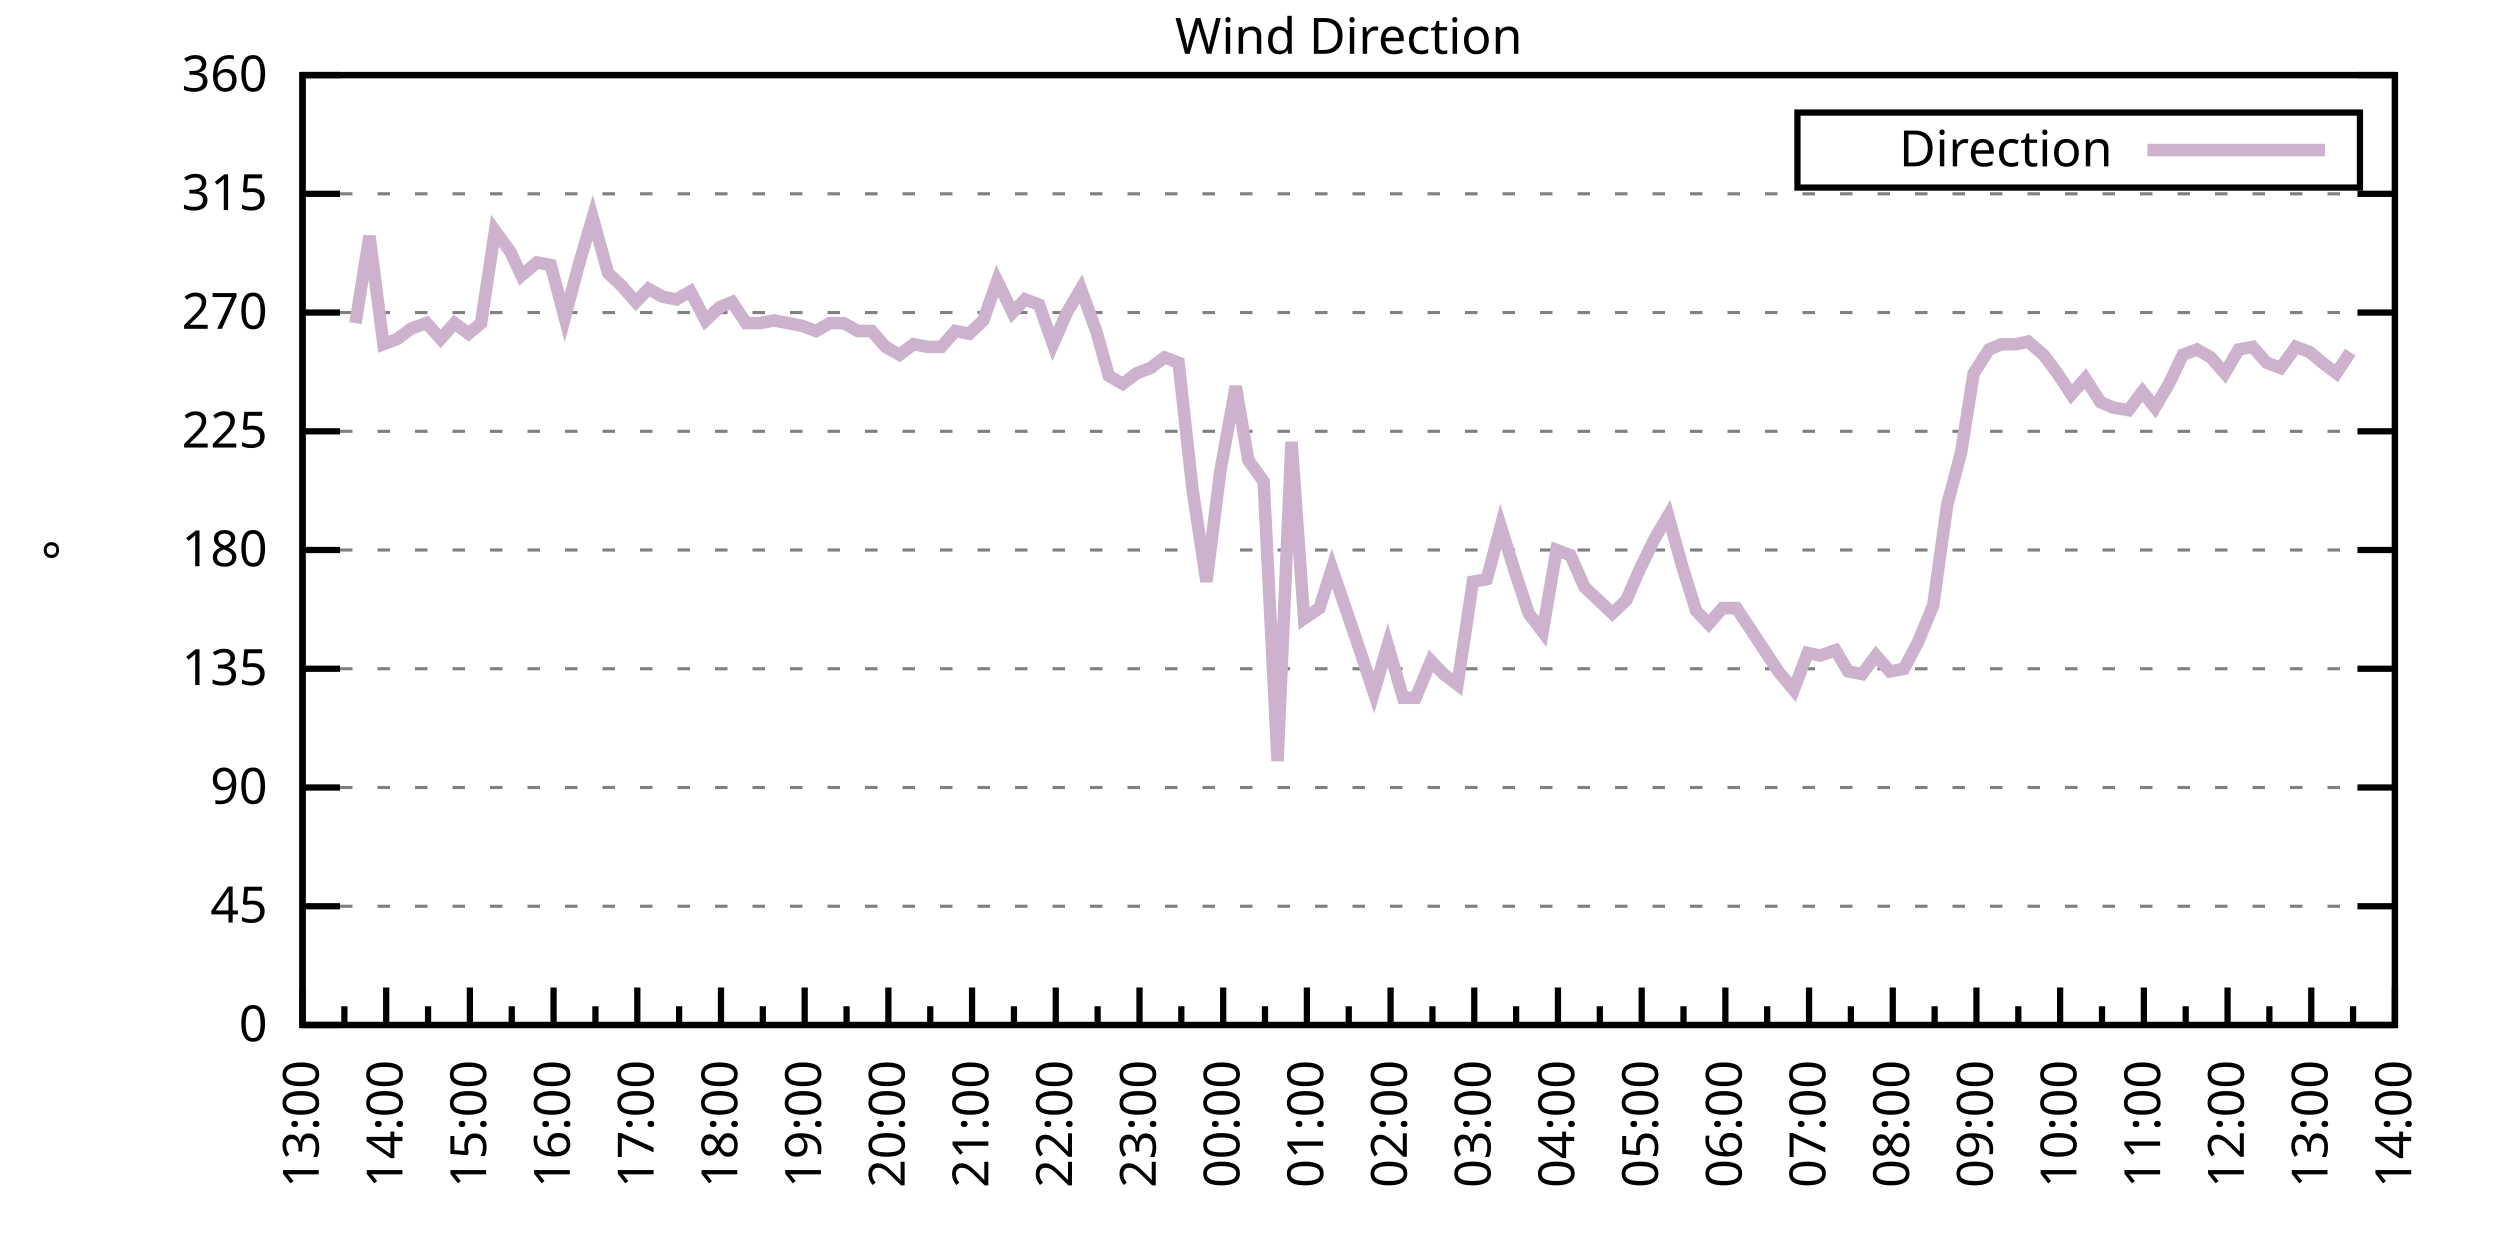
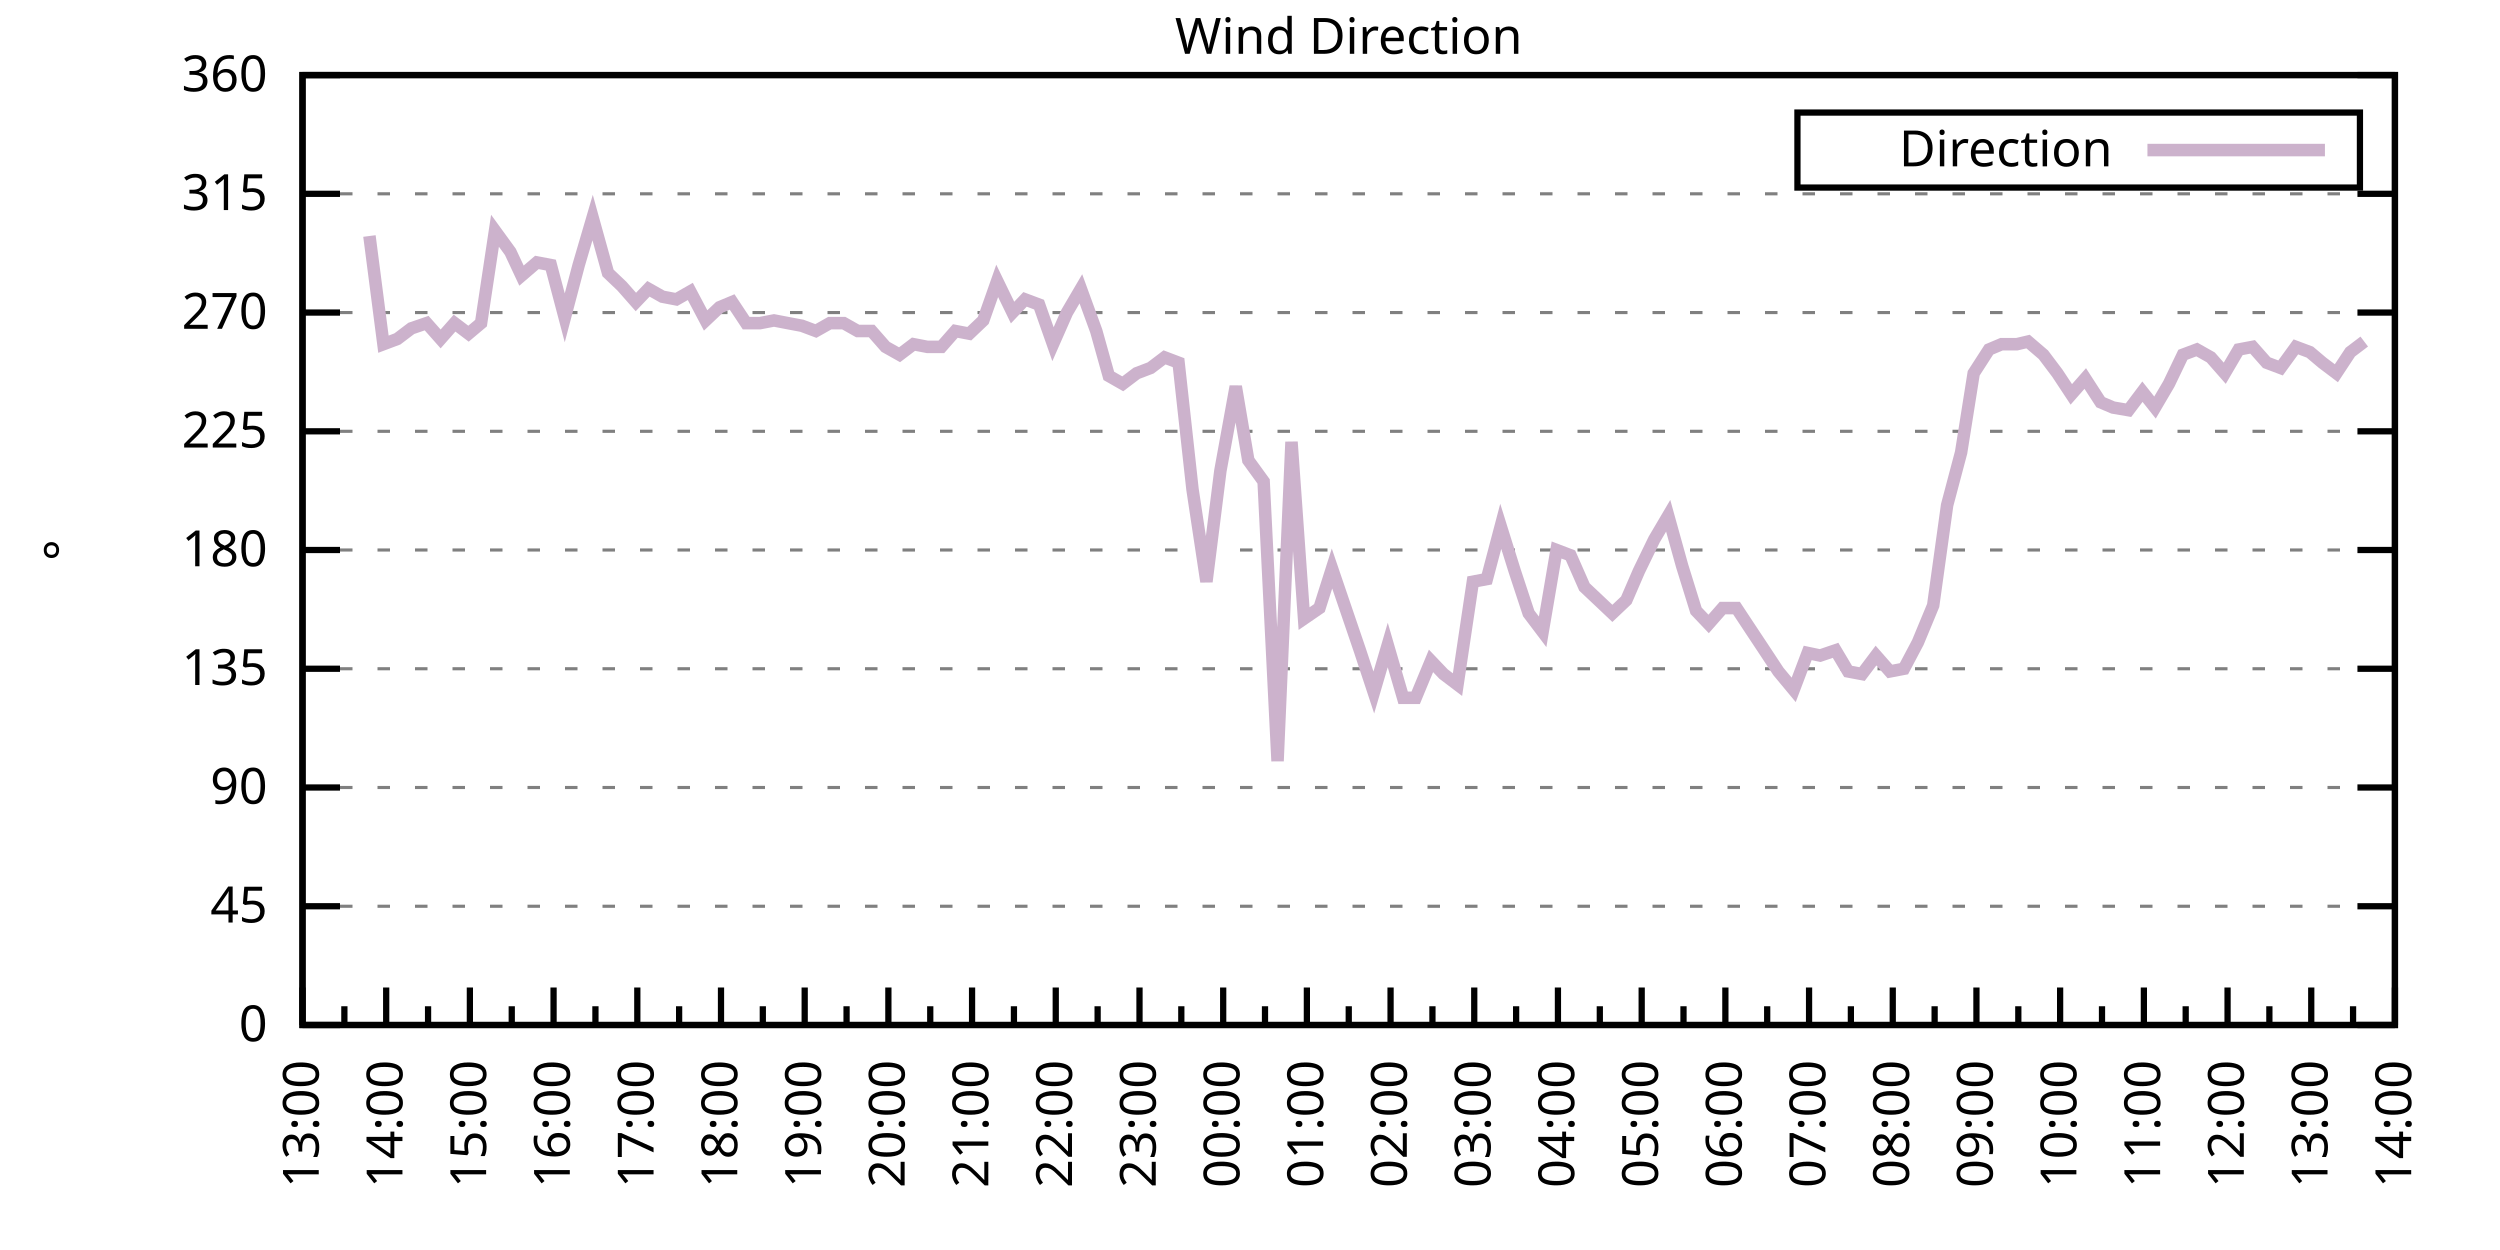
<svg xmlns="http://www.w3.org/2000/svg" xmlns:xlink="http://www.w3.org/1999/xlink" width="400" height="200" viewBox="0 0 400 200">
  <g id="gnuplot_canvas">
    <rect x="0" y="0" width="400" height="200" fill="none" />
    <defs>
      <circle id="gpDot" r="0.5" stroke-width="0.5" stroke="currentColor" />
      <path id="gpPt0" stroke-width="0.333" stroke="currentColor" d="M-1,0 h2 M0,-1 v2" />
      <path id="gpPt1" stroke-width="0.333" stroke="currentColor" d="M-1,-1 L1,1 M1,-1 L-1,1" />
      <path id="gpPt2" stroke-width="0.333" stroke="currentColor" d="M-1,0 L1,0 M0,-1 L0,1 M-1,-1 L1,1 M-1,1 L1,-1" />
      <rect id="gpPt3" stroke-width="0.333" stroke="currentColor" x="-1" y="-1" width="2" height="2" />
      <rect id="gpPt4" stroke-width="0.333" stroke="currentColor" fill="currentColor" x="-1" y="-1" width="2" height="2" />
      <circle id="gpPt5" stroke-width="0.333" stroke="currentColor" cx="0" cy="0" r="1" />
      <use xlink:href="#gpPt5" id="gpPt6" fill="currentColor" stroke="none" />
      <path id="gpPt7" stroke-width="0.333" stroke="currentColor" d="M0,-1.33 L-1.33,0.67 L1.33,0.67 z" />
      <use xlink:href="#gpPt7" id="gpPt8" fill="currentColor" stroke="none" />
      <use xlink:href="#gpPt7" id="gpPt9" stroke="currentColor" transform="rotate(180)" />
      <use xlink:href="#gpPt9" id="gpPt10" fill="currentColor" stroke="none" />
      <use xlink:href="#gpPt3" id="gpPt11" stroke="currentColor" transform="rotate(45)" />
      <use xlink:href="#gpPt11" id="gpPt12" fill="currentColor" stroke="none" />
      <path id="gpPt13" stroke-width="0.333" stroke="currentColor" d="M0,1.330 L1.265,0.411 L0.782,-1.067 L-0.782,-1.076 L-1.265,0.411 z" />
      <use xlink:href="#gpPt13" id="gpPt14" fill="currentColor" stroke="none" />
      <filter id="textbox" filterUnits="objectBoundingBox" x="0" y="0" height="1" width="1">
        <feFlood flood-color="white" flood-opacity="1" result="bgnd" />
        <feComposite in="SourceGraphic" in2="bgnd" operator="atop" />
      </filter>
      <filter id="greybox" filterUnits="objectBoundingBox" x="0" y="0" height="1" width="1">
        <feFlood flood-color="lightgrey" flood-opacity="1" result="grey" />
        <feComposite in="SourceGraphic" in2="grey" operator="atop" />
      </filter>
    </defs>
    <g fill="none" color="white" stroke="currentColor" stroke-width="1.00" stroke-linecap="butt" stroke-linejoin="miter">
</g>
    <g fill="none" color="black" stroke="currentColor" stroke-width="1.00" stroke-linecap="butt" stroke-linejoin="miter">
      <g stroke="none" shape-rendering="crispEdges">
        <polygon fill="rgb(255, 255, 255)" points="48.40,164.00 383.18,164.00 383.18,12.02 48.40,12.02 " />
      </g>
    </g>
    <g fill="none" color="black" stroke="currentColor" stroke-width="1.00" stroke-linecap="butt" stroke-linejoin="miter">
</g>
    <g fill="none" color="black" stroke="black" stroke-width="0.50" stroke-linecap="butt" stroke-linejoin="miter">
</g>
    <g fill="none" color="gray" stroke="currentColor" stroke-width="0.50" stroke-linecap="butt" stroke-linejoin="miter">
      <path stroke="gray" stroke-dasharray="2,4" class="gridline" d="M48.40,164.00 L383.19,164.00  " />
    </g>
    <g fill="none" color="gray" stroke="gray" stroke-width="1.00" stroke-linecap="butt" stroke-linejoin="miter">
</g>
    <g fill="none" color="black" stroke="currentColor" stroke-width="1.00" stroke-linecap="butt" stroke-linejoin="miter">
      <path stroke="black" d="M48.40,164.00 L54.40,164.00 M383.19,164.00 L377.19,164.00  " />
      <g transform="translate(42.80,166.60)" stroke="none" fill="black" font-family="Sans" font-size="8.00" text-anchor="end">
        <text>
          <tspan font-family="Sans"> 0</tspan>
        </text>
      </g>
    </g>
    <g fill="none" color="black" stroke="currentColor" stroke-width="1.00" stroke-linecap="butt" stroke-linejoin="miter">
</g>
    <g fill="none" color="black" stroke="black" stroke-width="0.50" stroke-linecap="butt" stroke-linejoin="miter">
</g>
    <g fill="none" color="gray" stroke="currentColor" stroke-width="0.50" stroke-linecap="butt" stroke-linejoin="miter">
      <path stroke="gray" stroke-dasharray="2,4" class="gridline" d="M48.40,145.00 L383.19,145.00  " />
    </g>
    <g fill="none" color="gray" stroke="gray" stroke-width="1.00" stroke-linecap="butt" stroke-linejoin="miter">
</g>
    <g fill="none" color="black" stroke="currentColor" stroke-width="1.00" stroke-linecap="butt" stroke-linejoin="miter">
      <path stroke="black" d="M48.40,145.00 L54.40,145.00 M383.19,145.00 L377.19,145.00  " />
      <g transform="translate(42.80,147.60)" stroke="none" fill="black" font-family="Sans" font-size="8.00" text-anchor="end">
        <text>
          <tspan font-family="Sans"> 45</tspan>
        </text>
      </g>
    </g>
    <g fill="none" color="black" stroke="currentColor" stroke-width="1.00" stroke-linecap="butt" stroke-linejoin="miter">
</g>
    <g fill="none" color="black" stroke="black" stroke-width="0.50" stroke-linecap="butt" stroke-linejoin="miter">
</g>
    <g fill="none" color="gray" stroke="currentColor" stroke-width="0.50" stroke-linecap="butt" stroke-linejoin="miter">
      <path stroke="gray" stroke-dasharray="2,4" class="gridline" d="M48.40,126.00 L383.19,126.00  " />
    </g>
    <g fill="none" color="gray" stroke="gray" stroke-width="1.00" stroke-linecap="butt" stroke-linejoin="miter">
</g>
    <g fill="none" color="black" stroke="currentColor" stroke-width="1.00" stroke-linecap="butt" stroke-linejoin="miter">
      <path stroke="black" d="M48.40,126.00 L54.40,126.00 M383.19,126.00 L377.19,126.00  " />
      <g transform="translate(42.80,128.60)" stroke="none" fill="black" font-family="Sans" font-size="8.00" text-anchor="end">
        <text>
          <tspan font-family="Sans"> 90</tspan>
        </text>
      </g>
    </g>
    <g fill="none" color="black" stroke="currentColor" stroke-width="1.00" stroke-linecap="butt" stroke-linejoin="miter">
</g>
    <g fill="none" color="black" stroke="black" stroke-width="0.50" stroke-linecap="butt" stroke-linejoin="miter">
</g>
    <g fill="none" color="gray" stroke="currentColor" stroke-width="0.50" stroke-linecap="butt" stroke-linejoin="miter">
      <path stroke="gray" stroke-dasharray="2,4" class="gridline" d="M48.40,107.00 L383.19,107.00  " />
    </g>
    <g fill="none" color="gray" stroke="gray" stroke-width="1.00" stroke-linecap="butt" stroke-linejoin="miter">
</g>
    <g fill="none" color="black" stroke="currentColor" stroke-width="1.00" stroke-linecap="butt" stroke-linejoin="miter">
      <path stroke="black" d="M48.40,107.00 L54.40,107.00 M383.19,107.00 L377.19,107.00  " />
      <g transform="translate(42.80,109.60)" stroke="none" fill="black" font-family="Sans" font-size="8.00" text-anchor="end">
        <text>
          <tspan font-family="Sans"> 135</tspan>
        </text>
      </g>
    </g>
    <g fill="none" color="black" stroke="currentColor" stroke-width="1.00" stroke-linecap="butt" stroke-linejoin="miter">
</g>
    <g fill="none" color="black" stroke="black" stroke-width="0.50" stroke-linecap="butt" stroke-linejoin="miter">
</g>
    <g fill="none" color="gray" stroke="currentColor" stroke-width="0.50" stroke-linecap="butt" stroke-linejoin="miter">
      <path stroke="gray" stroke-dasharray="2,4" class="gridline" d="M48.40,88.00 L383.19,88.00  " />
    </g>
    <g fill="none" color="gray" stroke="gray" stroke-width="1.00" stroke-linecap="butt" stroke-linejoin="miter">
</g>
    <g fill="none" color="black" stroke="currentColor" stroke-width="1.00" stroke-linecap="butt" stroke-linejoin="miter">
      <path stroke="black" d="M48.40,88.00 L54.40,88.00 M383.19,88.00 L377.19,88.00  " />
      <g transform="translate(42.80,90.60)" stroke="none" fill="black" font-family="Sans" font-size="8.00" text-anchor="end">
        <text>
          <tspan font-family="Sans"> 180</tspan>
        </text>
      </g>
    </g>
    <g fill="none" color="black" stroke="currentColor" stroke-width="1.00" stroke-linecap="butt" stroke-linejoin="miter">
</g>
    <g fill="none" color="black" stroke="black" stroke-width="0.50" stroke-linecap="butt" stroke-linejoin="miter">
</g>
    <g fill="none" color="gray" stroke="currentColor" stroke-width="0.50" stroke-linecap="butt" stroke-linejoin="miter">
      <path stroke="gray" stroke-dasharray="2,4" class="gridline" d="M48.40,69.01 L383.19,69.01  " />
    </g>
    <g fill="none" color="gray" stroke="gray" stroke-width="1.00" stroke-linecap="butt" stroke-linejoin="miter">
</g>
    <g fill="none" color="black" stroke="currentColor" stroke-width="1.00" stroke-linecap="butt" stroke-linejoin="miter">
      <path stroke="black" d="M48.40,69.01 L54.40,69.01 M383.19,69.01 L377.19,69.01  " />
      <g transform="translate(42.80,71.61)" stroke="none" fill="black" font-family="Sans" font-size="8.00" text-anchor="end">
        <text>
          <tspan font-family="Sans"> 225</tspan>
        </text>
      </g>
    </g>
    <g fill="none" color="black" stroke="currentColor" stroke-width="1.00" stroke-linecap="butt" stroke-linejoin="miter">
</g>
    <g fill="none" color="black" stroke="black" stroke-width="0.50" stroke-linecap="butt" stroke-linejoin="miter">
</g>
    <g fill="none" color="gray" stroke="currentColor" stroke-width="0.50" stroke-linecap="butt" stroke-linejoin="miter">
      <path stroke="gray" stroke-dasharray="2,4" class="gridline" d="M48.40,50.01 L383.19,50.01  " />
    </g>
    <g fill="none" color="gray" stroke="gray" stroke-width="1.00" stroke-linecap="butt" stroke-linejoin="miter">
</g>
    <g fill="none" color="black" stroke="currentColor" stroke-width="1.00" stroke-linecap="butt" stroke-linejoin="miter">
      <path stroke="black" d="M48.40,50.01 L54.40,50.01 M383.19,50.01 L377.19,50.01  " />
      <g transform="translate(42.80,52.61)" stroke="none" fill="black" font-family="Sans" font-size="8.00" text-anchor="end">
        <text>
          <tspan font-family="Sans"> 270</tspan>
        </text>
      </g>
    </g>
    <g fill="none" color="black" stroke="currentColor" stroke-width="1.00" stroke-linecap="butt" stroke-linejoin="miter">
</g>
    <g fill="none" color="black" stroke="black" stroke-width="0.50" stroke-linecap="butt" stroke-linejoin="miter">
</g>
    <g fill="none" color="gray" stroke="currentColor" stroke-width="0.50" stroke-linecap="butt" stroke-linejoin="miter">
      <path stroke="gray" stroke-dasharray="2,4" class="gridline" d="M48.40,31.01 L383.19,31.01  " />
    </g>
    <g fill="none" color="gray" stroke="gray" stroke-width="1.00" stroke-linecap="butt" stroke-linejoin="miter">
</g>
    <g fill="none" color="black" stroke="currentColor" stroke-width="1.00" stroke-linecap="butt" stroke-linejoin="miter">
      <path stroke="black" d="M48.40,31.01 L54.40,31.01 M383.19,31.01 L377.19,31.01  " />
      <g transform="translate(42.80,33.61)" stroke="none" fill="black" font-family="Sans" font-size="8.00" text-anchor="end">
        <text>
          <tspan font-family="Sans"> 315</tspan>
        </text>
      </g>
    </g>
    <g fill="none" color="black" stroke="currentColor" stroke-width="1.00" stroke-linecap="butt" stroke-linejoin="miter">
</g>
    <g fill="none" color="black" stroke="black" stroke-width="0.50" stroke-linecap="butt" stroke-linejoin="miter">
</g>
    <g fill="none" color="gray" stroke="currentColor" stroke-width="0.50" stroke-linecap="butt" stroke-linejoin="miter">
      <path stroke="gray" stroke-dasharray="2,4" class="gridline" d="M48.40,12.01 L383.19,12.01  " />
    </g>
    <g fill="none" color="gray" stroke="gray" stroke-width="1.00" stroke-linecap="butt" stroke-linejoin="miter">
</g>
    <g fill="none" color="black" stroke="currentColor" stroke-width="1.00" stroke-linecap="butt" stroke-linejoin="miter">
      <path stroke="black" d="M48.40,12.01 L54.40,12.01 M383.19,12.01 L377.19,12.01  " />
      <g transform="translate(42.80,14.61)" stroke="none" fill="black" font-family="Sans" font-size="8.00" text-anchor="end">
        <text>
          <tspan font-family="Sans"> 360</tspan>
        </text>
      </g>
    </g>
    <g fill="none" color="black" stroke="currentColor" stroke-width="1.00" stroke-linecap="butt" stroke-linejoin="miter">
      <path stroke="black" d="M48.40,164.00 L48.40,158.00  " />
      <g transform="translate(51.00,169.60) rotate(270)" stroke="none" fill="black" font-family="Sans" font-size="8.00" text-anchor="end">
        <text>
          <tspan font-family="Sans">13:00</tspan>
        </text>
      </g>
    </g>
    <g fill="none" color="black" stroke="currentColor" stroke-width="1.00" stroke-linecap="butt" stroke-linejoin="miter">
      <path stroke="black" d="M55.10,164.00 L55.10,161.00 M61.79,164.00 L61.79,158.00  " />
      <g transform="translate(64.39,169.60) rotate(270)" stroke="none" fill="black" font-family="Sans" font-size="8.00" text-anchor="end">
        <text>
          <tspan font-family="Sans">14:00</tspan>
        </text>
      </g>
    </g>
    <g fill="none" color="black" stroke="currentColor" stroke-width="1.00" stroke-linecap="butt" stroke-linejoin="miter">
      <path stroke="black" d="M68.49,164.00 L68.49,161.00 M75.18,164.00 L75.18,158.00  " />
      <g transform="translate(77.78,169.60) rotate(270)" stroke="none" fill="black" font-family="Sans" font-size="8.00" text-anchor="end">
        <text>
          <tspan font-family="Sans">15:00</tspan>
        </text>
      </g>
    </g>
    <g fill="none" color="black" stroke="currentColor" stroke-width="1.00" stroke-linecap="butt" stroke-linejoin="miter">
      <path stroke="black" d="M81.88,164.00 L81.88,161.00 M88.57,164.00 L88.57,158.00  " />
      <g transform="translate(91.17,169.60) rotate(270)" stroke="none" fill="black" font-family="Sans" font-size="8.00" text-anchor="end">
        <text>
          <tspan font-family="Sans">16:00</tspan>
        </text>
      </g>
    </g>
    <g fill="none" color="black" stroke="currentColor" stroke-width="1.00" stroke-linecap="butt" stroke-linejoin="miter">
      <path stroke="black" d="M95.27,164.00 L95.27,161.00 M101.97,164.00 L101.97,158.00  " />
      <g transform="translate(104.57,169.60) rotate(270)" stroke="none" fill="black" font-family="Sans" font-size="8.00" text-anchor="end">
        <text>
          <tspan font-family="Sans">17:00</tspan>
        </text>
      </g>
    </g>
    <g fill="none" color="black" stroke="currentColor" stroke-width="1.00" stroke-linecap="butt" stroke-linejoin="miter">
      <path stroke="black" d="M108.66,164.00 L108.66,161.00 M115.36,164.00 L115.36,158.00  " />
      <g transform="translate(117.96,169.60) rotate(270)" stroke="none" fill="black" font-family="Sans" font-size="8.00" text-anchor="end">
        <text>
          <tspan font-family="Sans">18:00</tspan>
        </text>
      </g>
    </g>
    <g fill="none" color="black" stroke="currentColor" stroke-width="1.00" stroke-linecap="butt" stroke-linejoin="miter">
      <path stroke="black" d="M122.05,164.00 L122.05,161.00 M128.75,164.00 L128.75,158.00  " />
      <g transform="translate(131.35,169.60) rotate(270)" stroke="none" fill="black" font-family="Sans" font-size="8.00" text-anchor="end">
        <text>
          <tspan font-family="Sans">19:00</tspan>
        </text>
      </g>
    </g>
    <g fill="none" color="black" stroke="currentColor" stroke-width="1.00" stroke-linecap="butt" stroke-linejoin="miter">
      <path stroke="black" d="M135.45,164.00 L135.45,161.00 M142.14,164.00 L142.14,158.00  " />
      <g transform="translate(144.74,169.60) rotate(270)" stroke="none" fill="black" font-family="Sans" font-size="8.00" text-anchor="end">
        <text>
          <tspan font-family="Sans">20:00</tspan>
        </text>
      </g>
    </g>
    <g fill="none" color="black" stroke="currentColor" stroke-width="1.00" stroke-linecap="butt" stroke-linejoin="miter">
      <path stroke="black" d="M148.84,164.00 L148.84,161.00 M155.53,164.00 L155.53,158.00  " />
      <g transform="translate(158.13,169.60) rotate(270)" stroke="none" fill="black" font-family="Sans" font-size="8.00" text-anchor="end">
        <text>
          <tspan font-family="Sans">21:00</tspan>
        </text>
      </g>
    </g>
    <g fill="none" color="black" stroke="currentColor" stroke-width="1.00" stroke-linecap="butt" stroke-linejoin="miter">
      <path stroke="black" d="M162.23,164.00 L162.23,161.00 M168.92,164.00 L168.92,158.00  " />
      <g transform="translate(171.52,169.60) rotate(270)" stroke="none" fill="black" font-family="Sans" font-size="8.00" text-anchor="end">
        <text>
          <tspan font-family="Sans">22:00</tspan>
        </text>
      </g>
    </g>
    <g fill="none" color="black" stroke="currentColor" stroke-width="1.00" stroke-linecap="butt" stroke-linejoin="miter">
      <path stroke="black" d="M175.62,164.00 L175.62,161.00 M182.32,164.00 L182.32,158.00  " />
      <g transform="translate(184.92,169.60) rotate(270)" stroke="none" fill="black" font-family="Sans" font-size="8.00" text-anchor="end">
        <text>
          <tspan font-family="Sans">23:00</tspan>
        </text>
      </g>
    </g>
    <g fill="none" color="black" stroke="currentColor" stroke-width="1.00" stroke-linecap="butt" stroke-linejoin="miter">
      <path stroke="black" d="M189.01,164.00 L189.01,161.00 M195.71,164.00 L195.71,158.00  " />
      <g transform="translate(198.31,169.60) rotate(270)" stroke="none" fill="black" font-family="Sans" font-size="8.00" text-anchor="end">
        <text>
          <tspan font-family="Sans">00:00</tspan>
        </text>
      </g>
    </g>
    <g fill="none" color="black" stroke="currentColor" stroke-width="1.00" stroke-linecap="butt" stroke-linejoin="miter">
      <path stroke="black" d="M202.40,164.00 L202.40,161.00 M209.10,164.00 L209.10,158.00  " />
      <g transform="translate(211.70,169.60) rotate(270)" stroke="none" fill="black" font-family="Sans" font-size="8.00" text-anchor="end">
        <text>
          <tspan font-family="Sans">01:00</tspan>
        </text>
      </g>
    </g>
    <g fill="none" color="black" stroke="currentColor" stroke-width="1.00" stroke-linecap="butt" stroke-linejoin="miter">
      <path stroke="black" d="M215.80,164.00 L215.80,161.00 M222.49,164.00 L222.49,158.00  " />
      <g transform="translate(225.09,169.60) rotate(270)" stroke="none" fill="black" font-family="Sans" font-size="8.00" text-anchor="end">
        <text>
          <tspan font-family="Sans">02:00</tspan>
        </text>
      </g>
    </g>
    <g fill="none" color="black" stroke="currentColor" stroke-width="1.00" stroke-linecap="butt" stroke-linejoin="miter">
      <path stroke="black" d="M229.19,164.00 L229.19,161.00 M235.88,164.00 L235.88,158.00  " />
      <g transform="translate(238.48,169.60) rotate(270)" stroke="none" fill="black" font-family="Sans" font-size="8.00" text-anchor="end">
        <text>
          <tspan font-family="Sans">03:00</tspan>
        </text>
      </g>
    </g>
    <g fill="none" color="black" stroke="currentColor" stroke-width="1.00" stroke-linecap="butt" stroke-linejoin="miter">
      <path stroke="black" d="M242.58,164.00 L242.58,161.00 M249.27,164.00 L249.27,158.00  " />
      <g transform="translate(251.87,169.60) rotate(270)" stroke="none" fill="black" font-family="Sans" font-size="8.00" text-anchor="end">
        <text>
          <tspan font-family="Sans">04:00</tspan>
        </text>
      </g>
    </g>
    <g fill="none" color="black" stroke="currentColor" stroke-width="1.00" stroke-linecap="butt" stroke-linejoin="miter">
      <path stroke="black" d="M255.97,164.00 L255.97,161.00 M262.67,164.00 L262.67,158.00  " />
      <g transform="translate(265.27,169.60) rotate(270)" stroke="none" fill="black" font-family="Sans" font-size="8.00" text-anchor="end">
        <text>
          <tspan font-family="Sans">05:00</tspan>
        </text>
      </g>
    </g>
    <g fill="none" color="black" stroke="currentColor" stroke-width="1.00" stroke-linecap="butt" stroke-linejoin="miter">
      <path stroke="black" d="M269.36,164.00 L269.36,161.00 M276.06,164.00 L276.06,158.00  " />
      <g transform="translate(278.66,169.60) rotate(270)" stroke="none" fill="black" font-family="Sans" font-size="8.00" text-anchor="end">
        <text>
          <tspan font-family="Sans">06:00</tspan>
        </text>
      </g>
    </g>
    <g fill="none" color="black" stroke="currentColor" stroke-width="1.00" stroke-linecap="butt" stroke-linejoin="miter">
      <path stroke="black" d="M282.75,164.00 L282.75,161.00 M289.45,164.00 L289.45,158.00  " />
      <g transform="translate(292.05,169.60) rotate(270)" stroke="none" fill="black" font-family="Sans" font-size="8.00" text-anchor="end">
        <text>
          <tspan font-family="Sans">07:00</tspan>
        </text>
      </g>
    </g>
    <g fill="none" color="black" stroke="currentColor" stroke-width="1.00" stroke-linecap="butt" stroke-linejoin="miter">
      <path stroke="black" d="M296.14,164.00 L296.14,161.00 M302.84,164.00 L302.84,158.00  " />
      <g transform="translate(305.44,169.60) rotate(270)" stroke="none" fill="black" font-family="Sans" font-size="8.00" text-anchor="end">
        <text>
          <tspan font-family="Sans">08:00</tspan>
        </text>
      </g>
    </g>
    <g fill="none" color="black" stroke="currentColor" stroke-width="1.00" stroke-linecap="butt" stroke-linejoin="miter">
      <path stroke="black" d="M309.54,164.00 L309.54,161.00 M316.23,164.00 L316.23,158.00  " />
      <g transform="translate(318.83,169.60) rotate(270)" stroke="none" fill="black" font-family="Sans" font-size="8.00" text-anchor="end">
        <text>
          <tspan font-family="Sans">09:00</tspan>
        </text>
      </g>
    </g>
    <g fill="none" color="black" stroke="currentColor" stroke-width="1.00" stroke-linecap="butt" stroke-linejoin="miter">
      <path stroke="black" d="M322.93,164.00 L322.93,161.00 M329.62,164.00 L329.62,158.00  " />
      <g transform="translate(332.22,169.60) rotate(270)" stroke="none" fill="black" font-family="Sans" font-size="8.00" text-anchor="end">
        <text>
          <tspan font-family="Sans">10:00</tspan>
        </text>
      </g>
    </g>
    <g fill="none" color="black" stroke="currentColor" stroke-width="1.00" stroke-linecap="butt" stroke-linejoin="miter">
      <path stroke="black" d="M336.32,164.00 L336.32,161.00 M343.02,164.00 L343.02,158.00  " />
      <g transform="translate(345.62,169.60) rotate(270)" stroke="none" fill="black" font-family="Sans" font-size="8.00" text-anchor="end">
        <text>
          <tspan font-family="Sans">11:00</tspan>
        </text>
      </g>
    </g>
    <g fill="none" color="black" stroke="currentColor" stroke-width="1.00" stroke-linecap="butt" stroke-linejoin="miter">
      <path stroke="black" d="M349.71,164.00 L349.71,161.00 M356.41,164.00 L356.41,158.00  " />
      <g transform="translate(359.01,169.60) rotate(270)" stroke="none" fill="black" font-family="Sans" font-size="8.00" text-anchor="end">
        <text>
          <tspan font-family="Sans">12:00</tspan>
        </text>
      </g>
    </g>
    <g fill="none" color="black" stroke="currentColor" stroke-width="1.00" stroke-linecap="butt" stroke-linejoin="miter">
      <path stroke="black" d="M363.10,164.00 L363.10,161.00 M369.80,164.00 L369.80,158.00  " />
      <g transform="translate(372.40,169.60) rotate(270)" stroke="none" fill="black" font-family="Sans" font-size="8.00" text-anchor="end">
        <text>
          <tspan font-family="Sans">13:00</tspan>
        </text>
      </g>
    </g>
    <g fill="none" color="black" stroke="currentColor" stroke-width="1.00" stroke-linecap="butt" stroke-linejoin="miter">
      <path stroke="black" d="M376.49,164.00 L376.49,161.00 M383.19,164.00 L383.19,158.00  " />
      <g transform="translate(385.79,169.60) rotate(270)" stroke="none" fill="black" font-family="Sans" font-size="8.00" text-anchor="end">
        <text>
          <tspan font-family="Sans">14:00</tspan>
        </text>
      </g>
    </g>
    <g fill="none" color="black" stroke="currentColor" stroke-width="1.00" stroke-linecap="butt" stroke-linejoin="miter">
</g>
    <g fill="none" color="black" stroke="currentColor" stroke-width="1.00" stroke-linecap="butt" stroke-linejoin="miter">
      <path stroke="black" d="M48.40,12.01 L48.40,164.00 L383.19,164.00 L383.19,12.01 L48.40,12.01 Z  " />
    </g>
    <g fill="none" color="black" stroke="currentColor" stroke-width="1.00" stroke-linecap="butt" stroke-linejoin="miter">
      <g transform="translate(12.80,88.01) rotate(270)" stroke="none" fill="black" font-family="Sans" font-size="8.00" text-anchor="middle">
        <text>
          <tspan font-family="Sans">°</tspan>
        </text>
      </g>
    </g>
    <g fill="none" color="black" stroke="currentColor" stroke-width="1.00" stroke-linecap="butt" stroke-linejoin="miter">
</g>
    <g fill="none" color="black" stroke="currentColor" stroke-width="1.00" stroke-linecap="butt" stroke-linejoin="miter">
      <path stroke="black" d="M287.59,30.01 L287.59,18.01 L377.59,18.01 L377.59,30.01 L287.59,30.01 Z  " />
    </g>
    <g id="Wind_direction_plot_1">
      <g fill="none" color="white" stroke="black" stroke-width="2.00" stroke-linecap="butt" stroke-linejoin="miter">
</g>
      <g fill="none" color="black" stroke="currentColor" stroke-width="2.00" stroke-linecap="butt" stroke-linejoin="miter">
        <g transform="translate(337.99,26.61)" stroke="none" fill="black" font-family="Sans" font-size="8.00" text-anchor="end">
          <text>
            <tspan font-family="Sans">Direction</tspan>
          </text>
        </g>
      </g>
      <g fill="none" color="black" stroke="currentColor" stroke-width="2.00" stroke-linecap="butt" stroke-linejoin="miter">
-         <path stroke="rgb(204, 178, 204)" d="M343.59,24.01 L371.99,24.01 M56.88,51.70 L59.11,37.76 L61.35,55.07 L63.58,54.23 L65.81,52.54 L68.26,51.70   L70.50,54.23 L72.73,51.70 L74.96,53.39 L76.97,51.70 L79.20,36.92 L81.66,40.30 L83.44,44.10 L85.90,41.99   L88.13,42.41 L90.36,50.85 L92.59,42.41 L94.82,34.81 L97.28,43.67 L99.51,45.79 L101.74,48.32 L103.75,46.21   L105.98,47.47 L108.22,47.90 L110.45,46.63 L112.90,51.27 L115.13,49.16 L117.14,48.32 L119.38,51.70 L121.61,51.70   L123.84,51.27 L126.07,51.70 L128.30,52.12 L130.54,52.96 L132.77,51.70 L135.00,51.70 L137.23,52.96 L139.46,52.96   L141.69,55.50 L143.93,56.76 L146.16,55.07 L148.39,55.50 L150.62,55.50 L152.85,52.96 L155.09,53.39 L157.32,51.27   L159.55,44.94 L162.01,50.01 L164.01,47.90 L166.25,48.74 L168.48,55.07 L170.71,50.01 L172.94,46.21 L175.40,52.96   L177.41,60.14 L179.64,61.41 L181.87,59.72 L184.10,58.87 L186.33,57.18 L188.57,58.03 L190.80,78.29 L193.03,93.07   L195.26,75.34 L197.72,61.83 L199.73,73.65 L202.18,77.03 L204.41,121.78 L206.64,70.70 L208.65,98.98 L211.11,97.29   L213.12,90.96 L217.58,104.05 L219.81,110.80 L222.04,103.20 L224.50,111.65 L226.51,111.65 L228.96,105.74 L230.97,107.85   L233.20,109.54 L235.66,93.07 L237.89,92.65 L240.12,84.21 L242.36,91.38 L244.59,98.14 L246.82,101.09 L249.05,88.00   L251.28,88.85 L253.51,93.92 L255.75,96.03 L257.98,98.14 L260.21,96.03 L262.22,91.38 L264.67,86.32 L266.91,82.52   L269.14,90.54 L271.37,97.72 L273.38,99.83 L275.61,97.29 L277.84,97.29 L280.07,100.67 L282.31,104.05 L284.54,107.43   L286.99,110.38 L289.23,104.47 L291.23,104.89 L293.69,104.05 L295.70,107.43 L297.93,107.85 L300.16,104.89 L302.39,107.43   L304.63,107.00 L306.86,102.78 L309.31,96.87 L311.54,80.83 L313.78,72.38 L315.79,59.72 L318.24,55.92 L320.25,55.07   L322.70,55.07 L324.49,54.65 L326.95,56.76 L329.18,59.72 L331.41,63.10 L333.64,60.56 L336.10,64.36 L338.10,65.21   L340.56,65.63 L342.79,62.67 L344.80,65.21 L347.03,61.41 L349.26,56.76 L351.50,55.92 L353.73,57.18 L355.96,59.72   L358.19,55.92 L360.42,55.50 L362.66,58.03 L364.89,58.87 L367.34,55.50 L369.58,56.34 L371.58,58.03 L373.82,59.72   L376.05,56.34  " />
+         <path stroke="rgb(204, 178, 204)" d="M343.59,24.01 L371.99,24.01 M59.11,37.76 L61.35,55.07 L63.58,54.23 L65.81,52.54 L68.26,51.70 L70.50,54.23   L72.73,51.70 L74.96,53.39 L76.97,51.70 L79.20,36.92 L81.66,40.30 L83.44,44.10 L85.90,41.99 L88.13,42.41   L90.36,50.85 L92.59,42.41 L94.82,34.81 L97.28,43.67 L99.51,45.79 L101.74,48.32 L103.75,46.21 L105.98,47.47   L108.22,47.90 L110.45,46.63 L112.90,51.27 L115.13,49.16 L117.14,48.32 L119.38,51.70 L121.61,51.70 L123.84,51.27   L126.07,51.70 L128.30,52.12 L130.54,52.96 L132.77,51.70 L135.00,51.70 L137.23,52.96 L139.46,52.96 L141.69,55.50   L143.93,56.76 L146.16,55.07 L148.39,55.50 L150.62,55.50 L152.85,52.96 L155.09,53.39 L157.32,51.27 L159.55,44.94   L162.01,50.01 L164.01,47.90 L166.25,48.74 L168.48,55.07 L170.71,50.01 L172.94,46.21 L175.40,52.96 L177.41,60.14   L179.64,61.41 L181.87,59.72 L184.10,58.87 L186.33,57.18 L188.57,58.03 L190.80,78.29 L193.03,93.07 L195.26,75.34   L197.72,61.83 L199.73,73.65 L202.18,77.03 L204.41,121.78 L206.64,70.70 L208.65,98.98 L211.11,97.29 L213.12,90.96   L217.58,104.05 L219.81,110.80 L222.04,103.20 L224.50,111.65 L226.51,111.65 L228.96,105.74 L230.97,107.85 L233.20,109.54   L235.66,93.07 L237.89,92.65 L240.12,84.21 L242.36,91.38 L244.59,98.14 L246.82,101.09 L249.05,88.00 L251.28,88.85   L253.51,93.92 L255.75,96.03 L257.98,98.14 L260.21,96.03 L262.22,91.38 L264.67,86.32 L266.91,82.52 L269.14,90.54   L271.37,97.72 L273.38,99.83 L275.61,97.29 L277.84,97.29 L280.07,100.67 L282.31,104.05 L284.54,107.43 L286.99,110.38   L289.23,104.47 L291.23,104.89 L293.69,104.05 L295.70,107.43 L297.93,107.85 L300.16,104.89 L302.39,107.43 L304.63,107.00   L306.86,102.78 L309.31,96.87 L311.54,80.83 L313.78,72.38 L315.79,59.72 L318.24,55.92 L320.25,55.07 L322.70,55.07   L324.49,54.65 L326.95,56.76 L329.18,59.72 L331.41,63.10 L333.64,60.56 L336.10,64.36 L338.10,65.21 L340.56,65.63   L342.79,62.67 L344.80,65.21 L347.03,61.41 L349.26,56.76 L351.50,55.92 L353.73,57.18 L355.96,59.72 L358.19,55.92   L360.42,55.50 L362.66,58.03 L364.89,58.87 L367.34,55.50 L369.58,56.34 L371.58,58.03 L373.82,59.72 L376.05,56.34   L378.28,54.65  " />
      </g>
    </g>
    <g fill="none" color="black" stroke="currentColor" stroke-width="2.00" stroke-linecap="butt" stroke-linejoin="miter">
</g>
    <g fill="none" color="black" stroke="black" stroke-width="1.00" stroke-linecap="butt" stroke-linejoin="miter">
</g>
    <g fill="none" color="black" stroke="currentColor" stroke-width="1.00" stroke-linecap="butt" stroke-linejoin="miter">
      <path stroke="black" d="M48.40,12.01 L48.40,164.00 L383.19,164.00 L383.19,12.01 L48.40,12.01 Z  " />
    </g>
    <g fill="none" color="black" stroke="currentColor" stroke-width="1.00" stroke-linecap="butt" stroke-linejoin="miter">
      <g transform="translate(215.79,8.61)" stroke="none" fill="black" font-family="Sans" font-size="8.00" text-anchor="middle">
        <text>
          <tspan font-family="Sans">Wind Direction</tspan>
        </text>
      </g>
    </g>
    <g fill="none" color="black" stroke="currentColor" stroke-width="1.00" stroke-linecap="butt" stroke-linejoin="miter">
</g>
  </g>
</svg>
